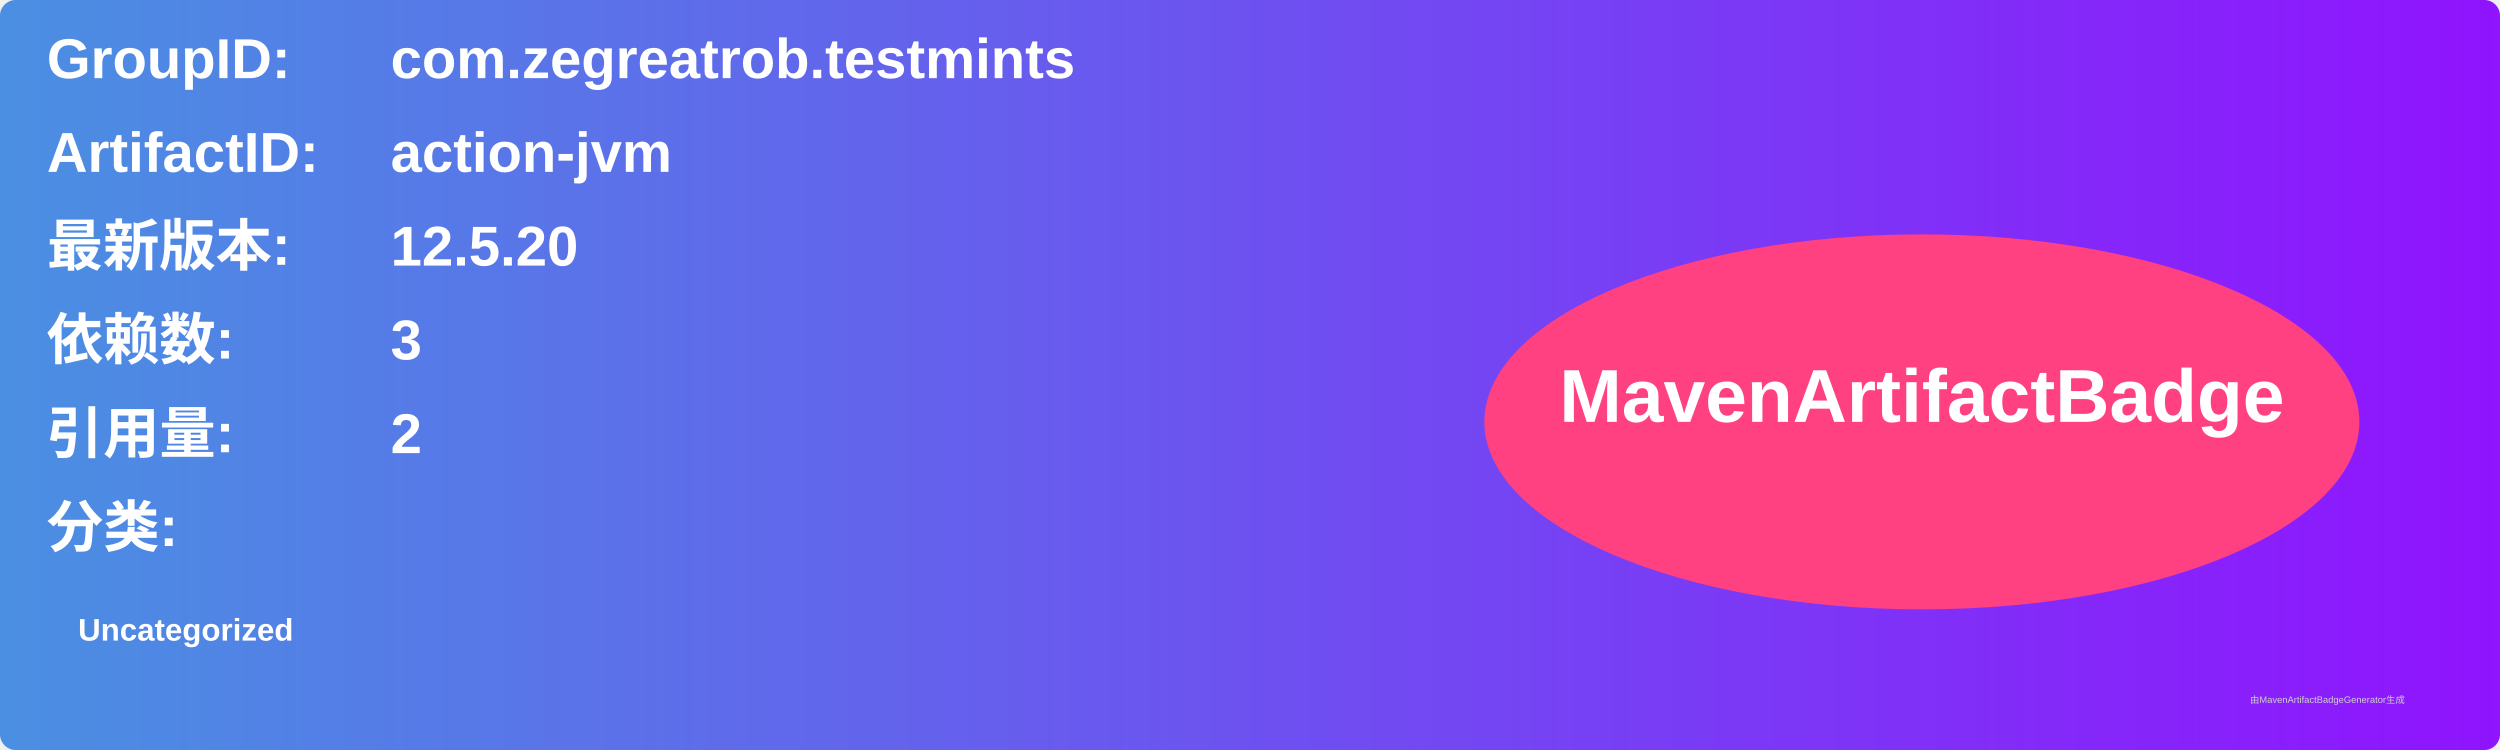
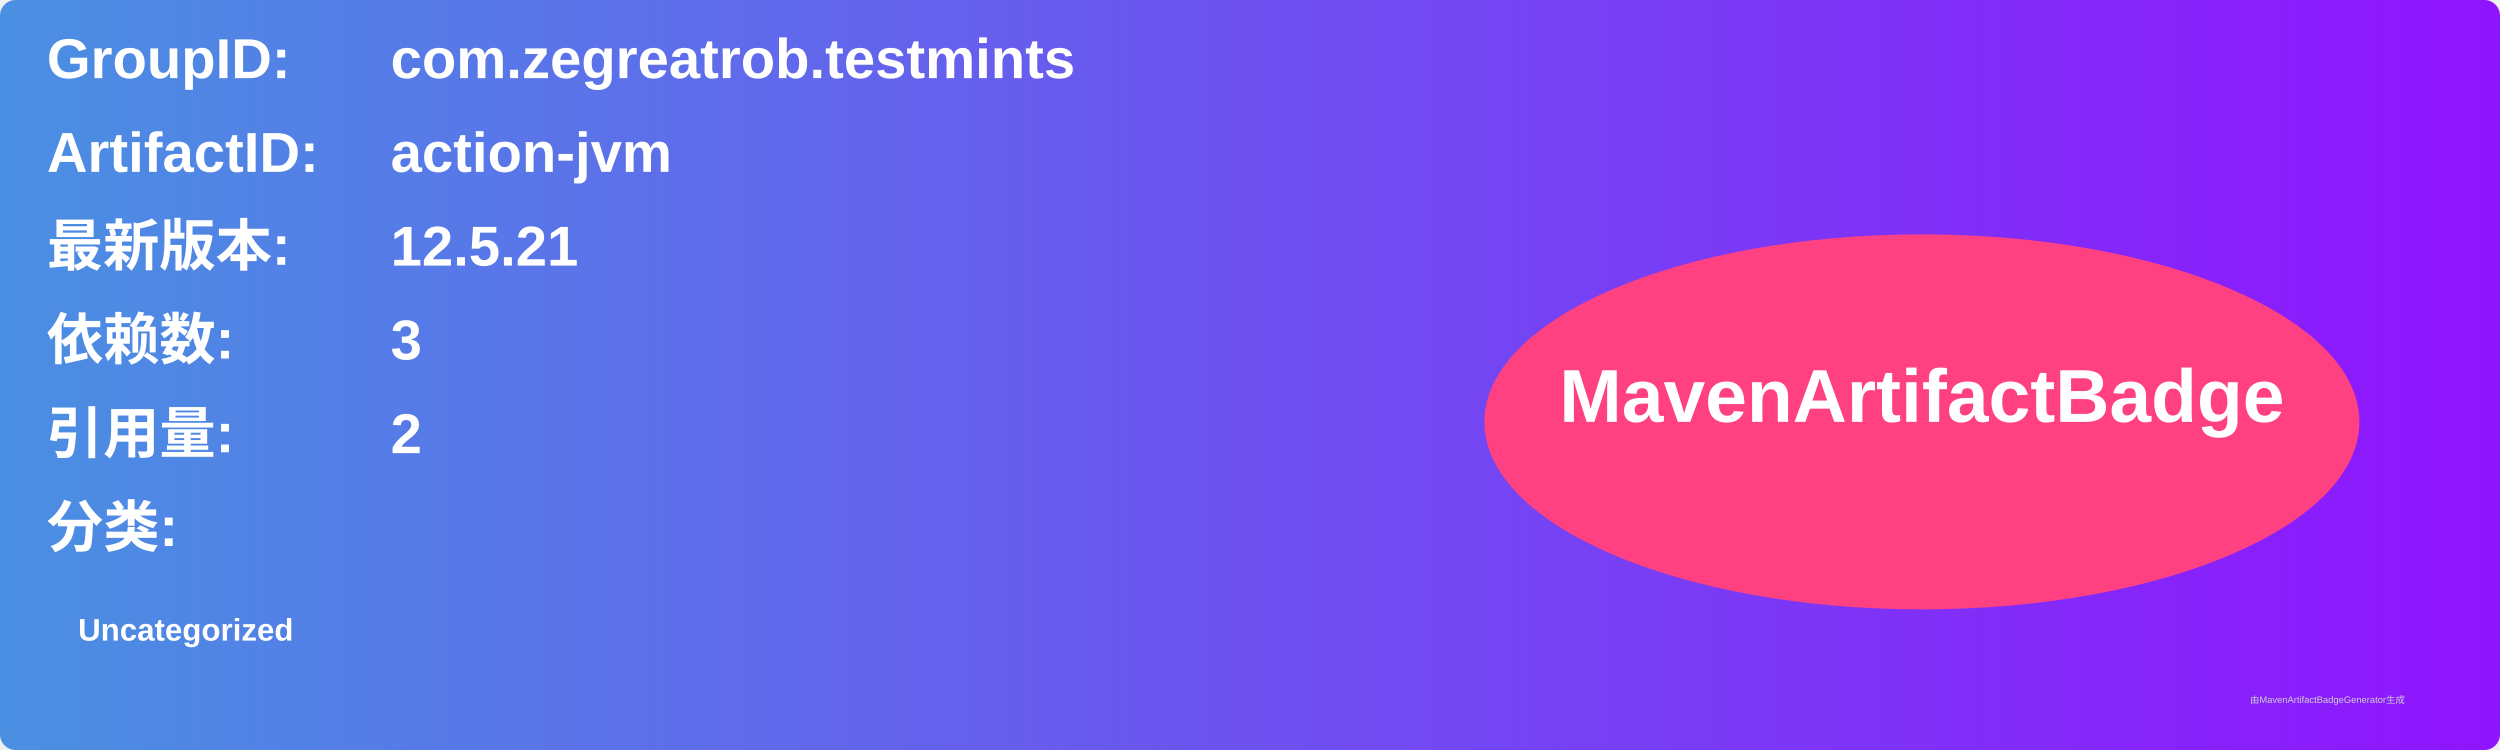
<svg xmlns="http://www.w3.org/2000/svg" width="800" height="240" viewBox="0 0 800 240">
  <linearGradient id="grad" x1="0%" y1="0%" x2="100%" y2="0%">
    <stop offset="0%" stop-color="#4a90e2" />
    <stop offset="100%" stop-color="#9013fe" />
  </linearGradient>
  <rect width="100%" height="100%" rx="5" ry="5" fill="url(#grad)" />
  <g transform="translate(15, 15)">
    <text x="0" y="10" font-family="Arial" font-size="18" fill="white" font-weight="bold" width="260">GroupID:</text>
    <text x="110" y="10" font-family="Arial" font-size="18" fill="white" font-weight="bold" width="460">com.zegreatrob.testmints</text>
    <text x="0" y="40" font-family="Arial" font-size="18" fill="white" font-weight="bold" width="260">ArtifactID:</text>
    <text x="110" y="40" font-family="Arial" font-size="18" fill="white" font-weight="bold" width="460">action-jvm</text>
    <text x="0" y="70" font-family="Arial" font-size="18" fill="white" font-weight="bold">最新版本:</text>
    <text x="110" y="70" font-family="Arial" font-size="18" fill="white" font-weight="bold">
-       <tspan font-weight="bold">12.5.20</tspan>
+       <tspan font-weight="bold">12.5.21</tspan>
    </text>
    <text x="0" y="100" font-family="Arial" font-size="18" fill="white" font-weight="bold">依赖数: </text>
    <text x="110" y="100" font-family="Arial" font-size="18" fill="white">
      <tspan font-weight="bold">3</tspan>
    </text>
    <text x="0" y="130" font-family="Arial" font-size="18" fill="white" font-weight="bold">引用量: </text>
    <text x="110" y="130" font-family="Arial" font-size="18" fill="white">
      <tspan font-weight="bold">2</tspan>
    </text>
    <text x="0" y="160" font-family="Arial" font-size="18" fill="white" font-weight="bold">分类:</text>
    <text x="10" y="190" font-family="Arial" font-size="10" fill="white">
      <tspan font-weight="bold">Uncategorized</tspan>
    </text>
    <ellipse cx="600" cy="120" rx="140" ry="60" fill="#ff4081" />
    <text x="600" y="120" text-anchor="middle" font-family="Arial" font-size="24" fill="white" font-weight="bold">MavenArtifactBadge</text>
  </g>
  <text x="720" y="225" font-family="Arial" font-size="3" fill="#d0d0d0">由MavenArtifactBadgeGenerator生成</text>
</svg>
